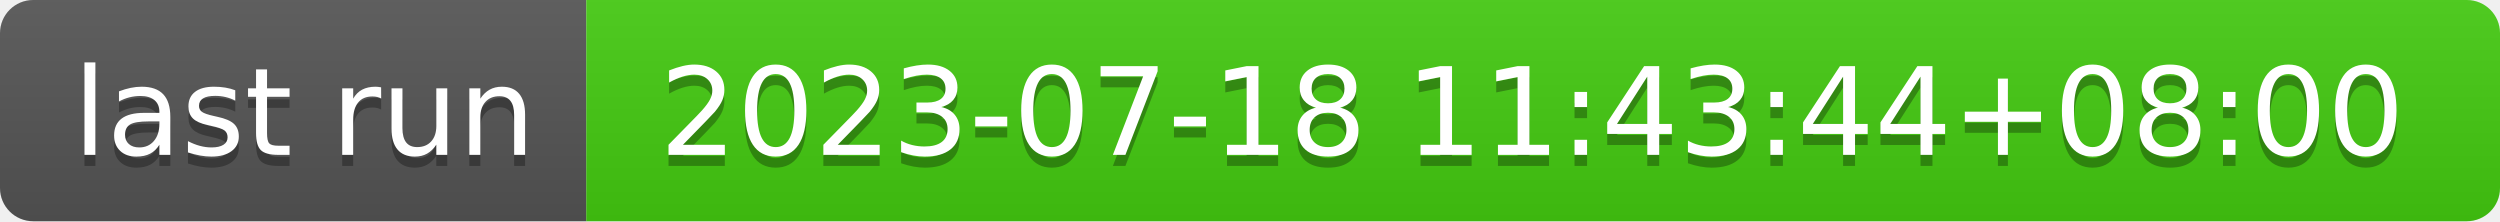
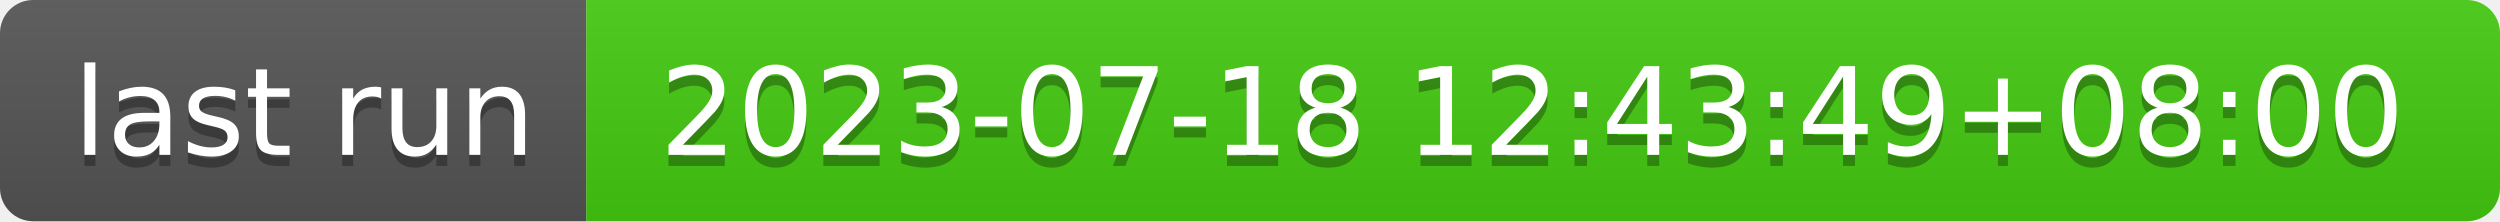
- <svg xmlns="http://www.w3.org/2000/svg" width="226" height="20" role="img" aria-label="last run: 2023-07-18 11:43:44+08:00">
+ <svg xmlns="http://www.w3.org/2000/svg" width="226" height="20" role="img" aria-label="last run: 2023-07-18 12:43:49+08:00">
  <linearGradient id="s" x2="0" y2="100%">
    <stop offset="0" stop-color="#bbb" stop-opacity=".1" />
    <stop offset="1" stop-opacity=".1" />
  </linearGradient>
  <clipPath id="r">
    <rect width="226" height="20" rx="3" fill="#fff" />
  </clipPath>
  <g clip-path="url(#r)">
    <rect width="53" height="20" fill="#555" />
    <rect x="53" width="173" height="20" fill="#4c1" />
    <rect width="226" height="20" fill="url(#s)" />
  </g>
  <g fill="#fff" text-anchor="middle" font-family="Verdana,Geneva,DejaVu Sans,sans-serif" text-rendering="geometricPrecision" font-size="110">
    <text aria-hidden="true" x="275" y="150" fill="#010101" fill-opacity=".3" transform="scale(.1)" textLength="430">last run</text>
    <text x="275" y="140" transform="scale(.1)" fill="#fff" textLength="430">last run</text>
-     <text aria-hidden="true" x="1385" y="150" fill="#010101" fill-opacity=".3" transform="scale(.1)" textLength="1630">2023-07-18 11:43:44+08:00</text>
-     <text x="1385" y="140" transform="scale(.1)" fill="#fff" textLength="1630">2023-07-18 11:43:44+08:00</text>
+     <text aria-hidden="true" x="1385" y="150" fill="#010101" fill-opacity=".3" transform="scale(.1)" textLength="1630">2023-07-18 12:43:49+08:00</text>
+     <text x="1385" y="140" transform="scale(.1)" fill="#fff" textLength="1630">2023-07-18 12:43:49+08:00</text>
  </g>
</svg>
